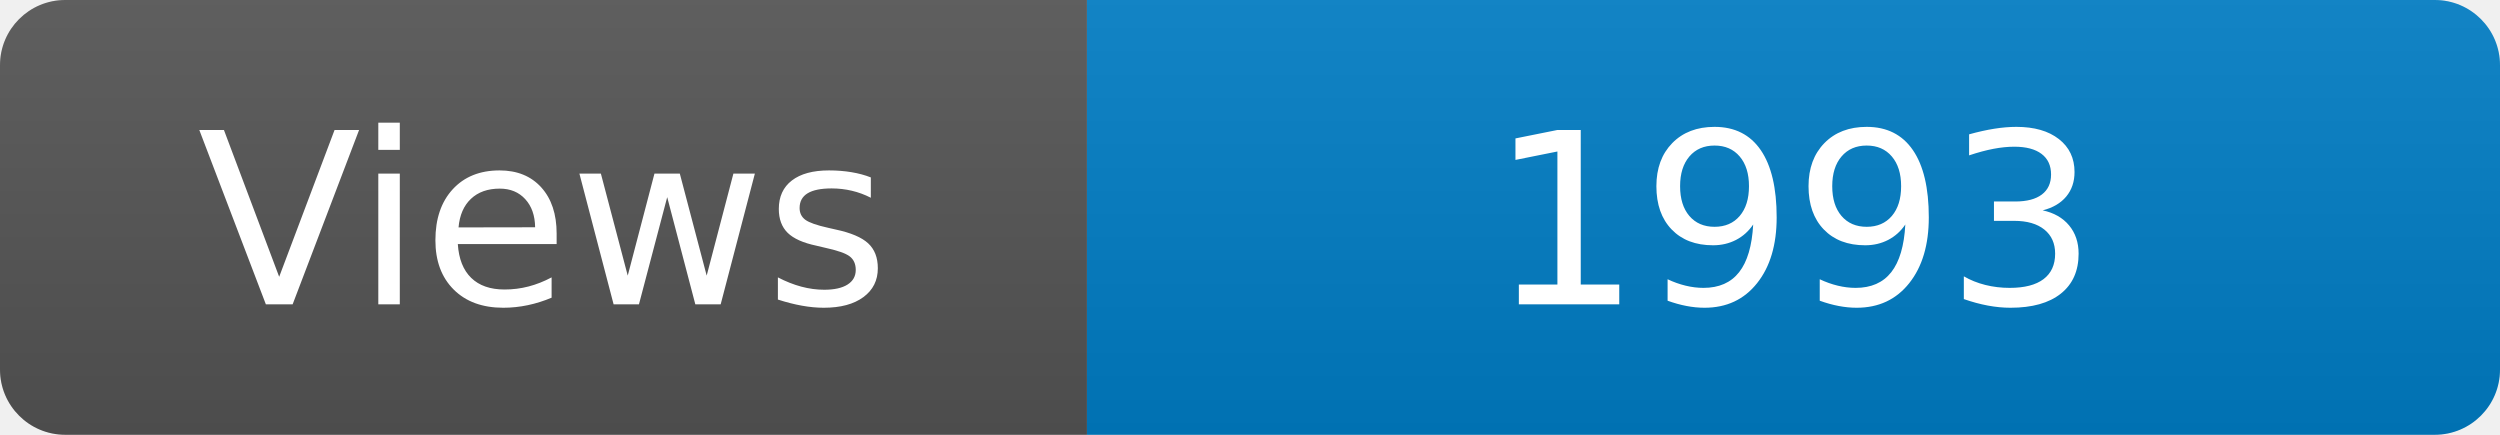
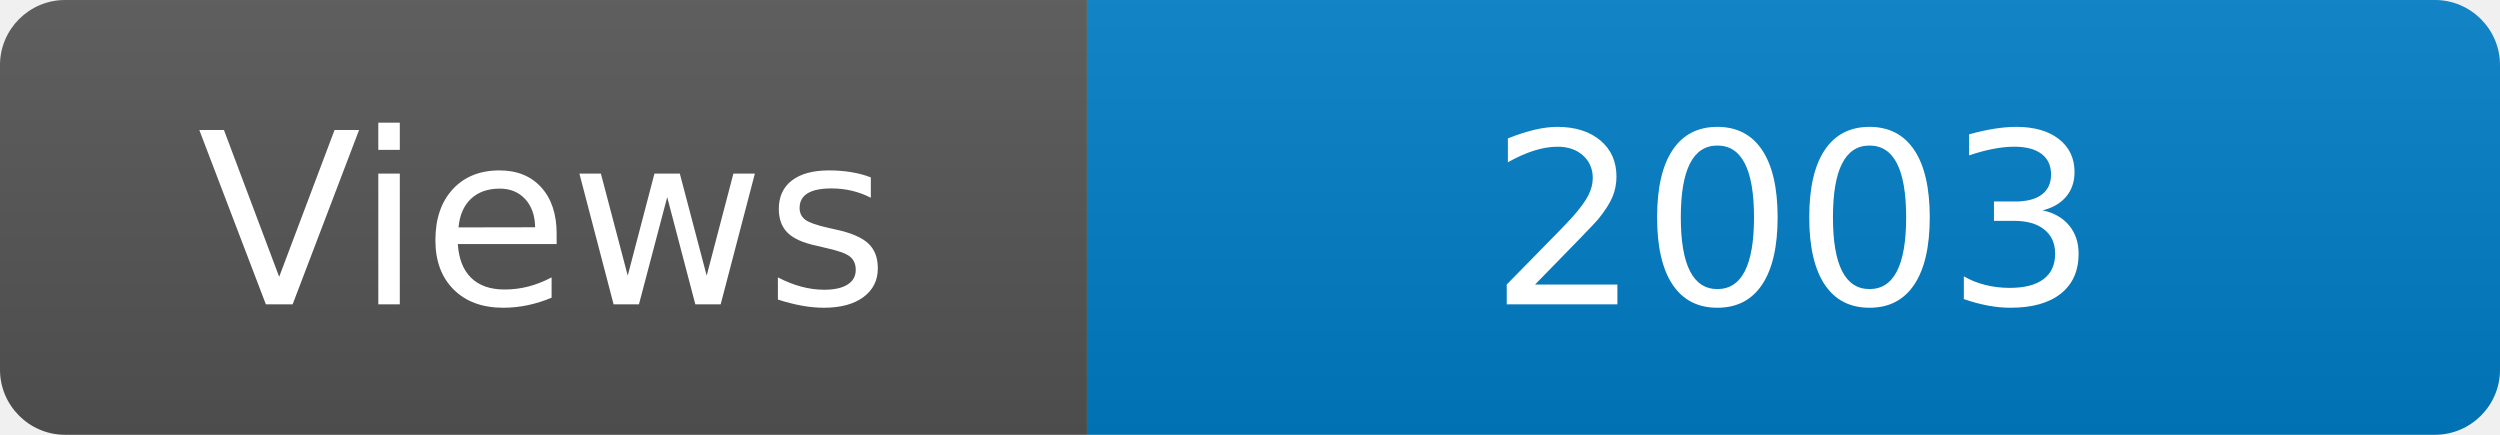
<svg xmlns="http://www.w3.org/2000/svg" width="115" height="20" role="img" aria-label="Maintained?: yes">
  <linearGradient id="s" x2="0" y2="100%">
    <stop offset="0" stop-color="#bbb" stop-opacity=".1" />
    <stop offset="1" stop-opacity=".1" />
  </linearGradient>
  <clipPath id="r">
    <rect width="115" height="20" rx="3" fill="#fff" />
  </clipPath>
  <g clip-path="url(#r)">
    <rect width="50" height="20" fill="#555" />
    <rect x="50" width="160" height="20" fill="#007ec6" />
    <rect width="115" height="20" fill="url(#s)" />
  </g>
  <g fill="#fff" text-anchor="middle" font-family="Verdana,Geneva,DejaVu Sans,sans-serif" font-size="110">
    <text x="250" y="140" transform="scale(.1)" fill="#fff">Views</text>
-     <text x="825" y="140" transform="scale(.1)" fill="#fff">1993</text>
+     <text x="825" y="140" transform="scale(.1)" fill="#fff">2003</text>
  </g>
</svg>
